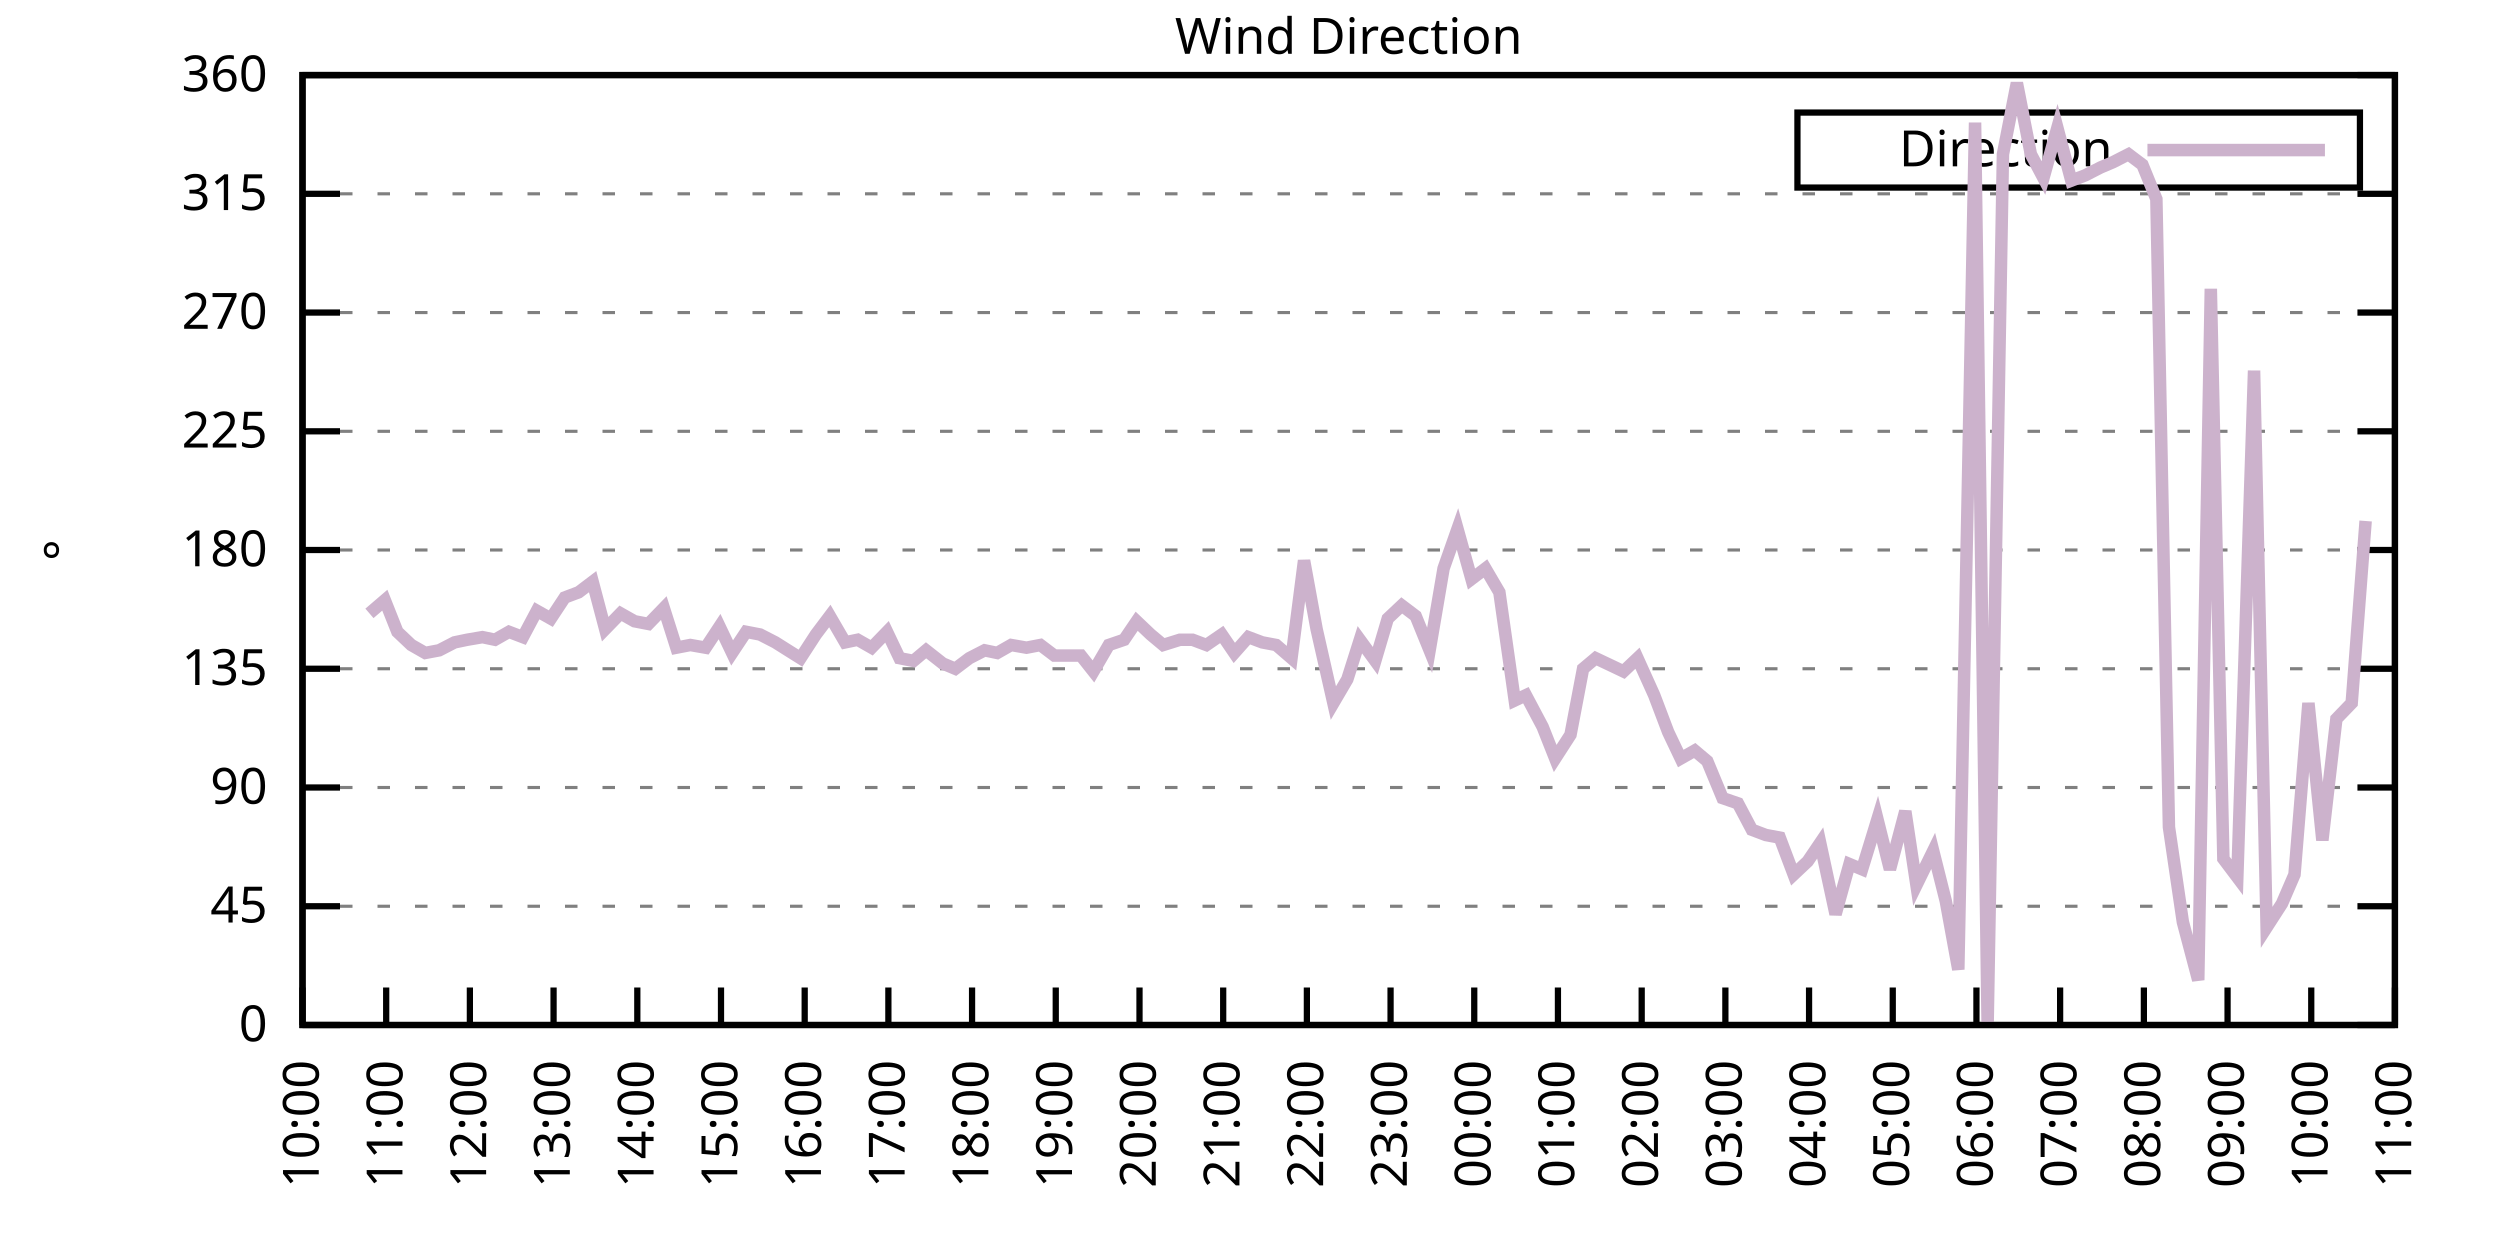
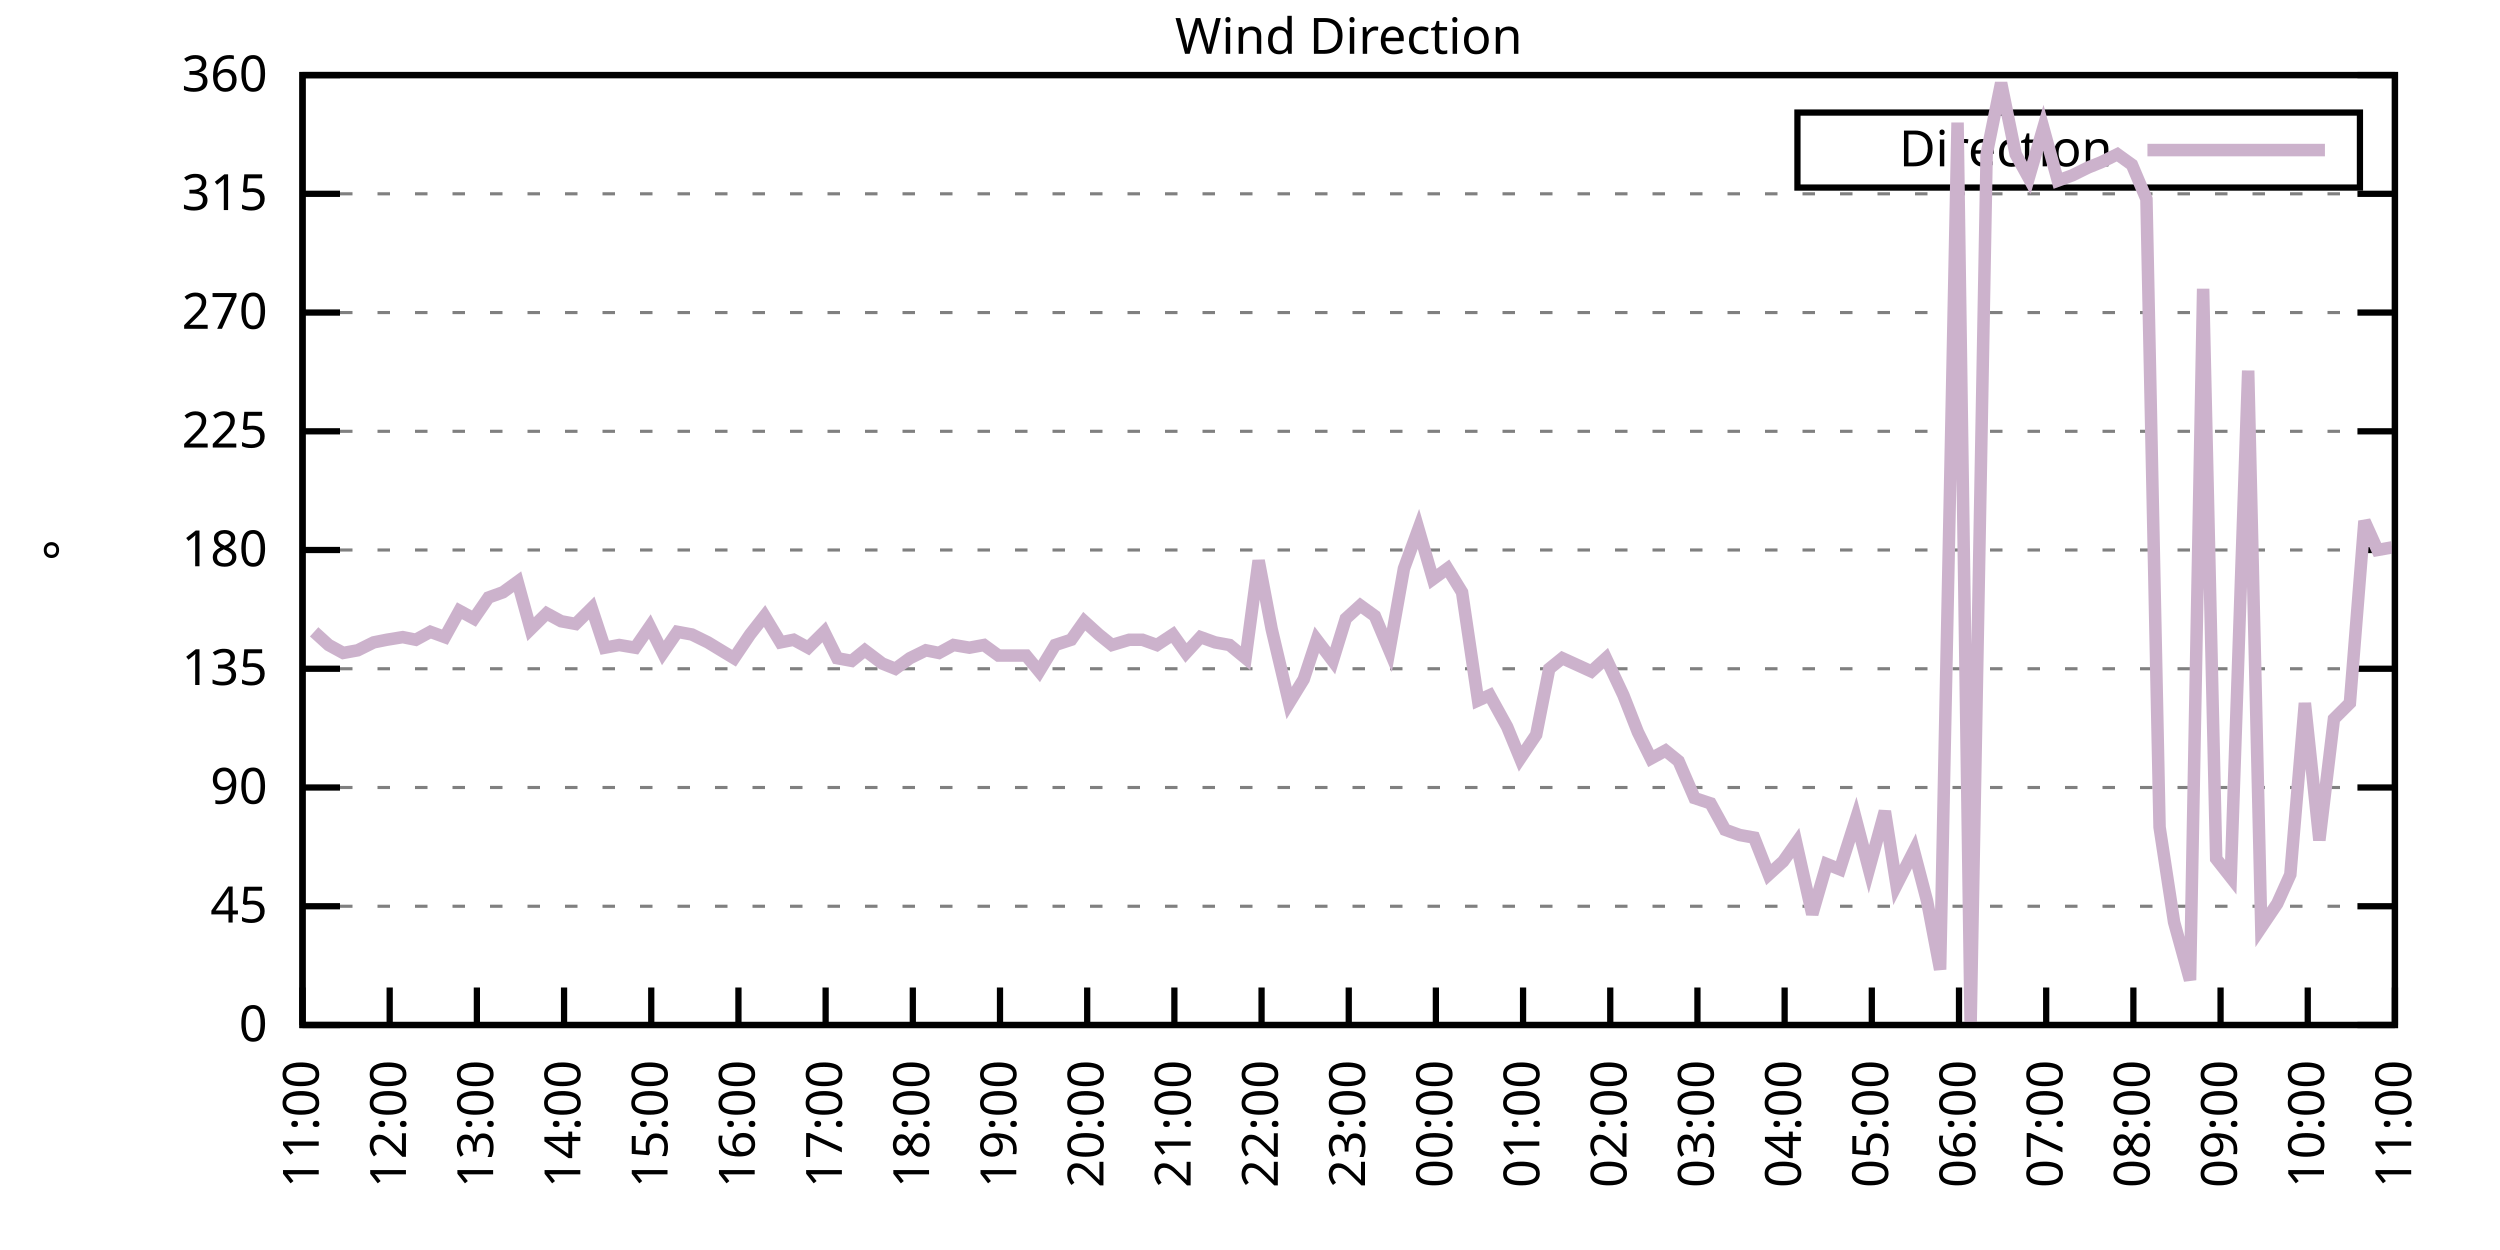
<svg xmlns="http://www.w3.org/2000/svg" xmlns:xlink="http://www.w3.org/1999/xlink" width="400" height="200" viewBox="0 0 400 200">
  <g id="gnuplot_canvas">
    <rect x="0" y="0" width="400" height="200" fill="none" />
    <defs>
      <circle id="gpDot" r="0.5" stroke-width="0.5" stroke="currentColor" />
      <path id="gpPt0" stroke-width="0.333" stroke="currentColor" d="M-1,0 h2 M0,-1 v2" />
      <path id="gpPt1" stroke-width="0.333" stroke="currentColor" d="M-1,-1 L1,1 M1,-1 L-1,1" />
      <path id="gpPt2" stroke-width="0.333" stroke="currentColor" d="M-1,0 L1,0 M0,-1 L0,1 M-1,-1 L1,1 M-1,1 L1,-1" />
      <rect id="gpPt3" stroke-width="0.333" stroke="currentColor" x="-1" y="-1" width="2" height="2" />
      <rect id="gpPt4" stroke-width="0.333" stroke="currentColor" fill="currentColor" x="-1" y="-1" width="2" height="2" />
      <circle id="gpPt5" stroke-width="0.333" stroke="currentColor" cx="0" cy="0" r="1" />
      <use xlink:href="#gpPt5" id="gpPt6" fill="currentColor" stroke="none" />
      <path id="gpPt7" stroke-width="0.333" stroke="currentColor" d="M0,-1.33 L-1.33,0.67 L1.33,0.67 z" />
      <use xlink:href="#gpPt7" id="gpPt8" fill="currentColor" stroke="none" />
      <use xlink:href="#gpPt7" id="gpPt9" stroke="currentColor" transform="rotate(180)" />
      <use xlink:href="#gpPt9" id="gpPt10" fill="currentColor" stroke="none" />
      <use xlink:href="#gpPt3" id="gpPt11" stroke="currentColor" transform="rotate(45)" />
      <use xlink:href="#gpPt11" id="gpPt12" fill="currentColor" stroke="none" />
      <path id="gpPt13" stroke-width="0.333" stroke="currentColor" d="M0,1.330 L1.265,0.411 L0.782,-1.067 L-0.782,-1.076 L-1.265,0.411 z" />
      <use xlink:href="#gpPt13" id="gpPt14" fill="currentColor" stroke="none" />
      <filter id="textbox" filterUnits="objectBoundingBox" x="0" y="0" height="1" width="1">
        <feFlood flood-color="white" flood-opacity="1" result="bgnd" />
        <feComposite in="SourceGraphic" in2="bgnd" operator="atop" />
      </filter>
      <filter id="greybox" filterUnits="objectBoundingBox" x="0" y="0" height="1" width="1">
        <feFlood flood-color="lightgrey" flood-opacity="1" result="grey" />
        <feComposite in="SourceGraphic" in2="grey" operator="atop" />
      </filter>
    </defs>
    <g fill="none" color="white" stroke="currentColor" stroke-width="1.00" stroke-linecap="butt" stroke-linejoin="miter">
</g>
    <g fill="none" color="black" stroke="currentColor" stroke-width="1.00" stroke-linecap="butt" stroke-linejoin="miter">
      <g stroke="none" shape-rendering="crispEdges">
        <polygon fill="rgb(255, 255, 255)" points="48.40,164.00 383.18,164.00 383.18,12.02 48.40,12.02 " />
      </g>
    </g>
    <g fill="none" color="black" stroke="currentColor" stroke-width="1.00" stroke-linecap="butt" stroke-linejoin="miter">
</g>
    <g fill="none" color="black" stroke="black" stroke-width="0.50" stroke-linecap="butt" stroke-linejoin="miter">
</g>
    <g fill="none" color="gray" stroke="currentColor" stroke-width="0.50" stroke-linecap="butt" stroke-linejoin="miter">
      <path stroke="gray" stroke-dasharray="2,4" class="gridline" d="M48.40,164.00 L383.19,164.00  " />
    </g>
    <g fill="none" color="gray" stroke="gray" stroke-width="1.00" stroke-linecap="butt" stroke-linejoin="miter">
</g>
    <g fill="none" color="black" stroke="currentColor" stroke-width="1.00" stroke-linecap="butt" stroke-linejoin="miter">
      <path stroke="black" d="M48.40,164.00 L54.40,164.00 M383.19,164.00 L377.19,164.00  " />
      <g transform="translate(42.80,166.60)" stroke="none" fill="black" font-family="Sans" font-size="8.00" text-anchor="end">
        <text>
          <tspan font-family="Sans"> 0</tspan>
        </text>
      </g>
    </g>
    <g fill="none" color="black" stroke="currentColor" stroke-width="1.00" stroke-linecap="butt" stroke-linejoin="miter">
</g>
    <g fill="none" color="black" stroke="black" stroke-width="0.50" stroke-linecap="butt" stroke-linejoin="miter">
</g>
    <g fill="none" color="gray" stroke="currentColor" stroke-width="0.50" stroke-linecap="butt" stroke-linejoin="miter">
      <path stroke="gray" stroke-dasharray="2,4" class="gridline" d="M48.40,145.00 L383.19,145.00  " />
    </g>
    <g fill="none" color="gray" stroke="gray" stroke-width="1.00" stroke-linecap="butt" stroke-linejoin="miter">
</g>
    <g fill="none" color="black" stroke="currentColor" stroke-width="1.00" stroke-linecap="butt" stroke-linejoin="miter">
      <path stroke="black" d="M48.40,145.00 L54.40,145.00 M383.19,145.00 L377.19,145.00  " />
      <g transform="translate(42.80,147.60)" stroke="none" fill="black" font-family="Sans" font-size="8.00" text-anchor="end">
        <text>
          <tspan font-family="Sans"> 45</tspan>
        </text>
      </g>
    </g>
    <g fill="none" color="black" stroke="currentColor" stroke-width="1.00" stroke-linecap="butt" stroke-linejoin="miter">
</g>
    <g fill="none" color="black" stroke="black" stroke-width="0.50" stroke-linecap="butt" stroke-linejoin="miter">
</g>
    <g fill="none" color="gray" stroke="currentColor" stroke-width="0.50" stroke-linecap="butt" stroke-linejoin="miter">
      <path stroke="gray" stroke-dasharray="2,4" class="gridline" d="M48.40,126.00 L383.19,126.00  " />
    </g>
    <g fill="none" color="gray" stroke="gray" stroke-width="1.00" stroke-linecap="butt" stroke-linejoin="miter">
</g>
    <g fill="none" color="black" stroke="currentColor" stroke-width="1.00" stroke-linecap="butt" stroke-linejoin="miter">
      <path stroke="black" d="M48.40,126.00 L54.40,126.00 M383.19,126.00 L377.19,126.00  " />
      <g transform="translate(42.80,128.60)" stroke="none" fill="black" font-family="Sans" font-size="8.00" text-anchor="end">
        <text>
          <tspan font-family="Sans"> 90</tspan>
        </text>
      </g>
    </g>
    <g fill="none" color="black" stroke="currentColor" stroke-width="1.00" stroke-linecap="butt" stroke-linejoin="miter">
</g>
    <g fill="none" color="black" stroke="black" stroke-width="0.50" stroke-linecap="butt" stroke-linejoin="miter">
</g>
    <g fill="none" color="gray" stroke="currentColor" stroke-width="0.50" stroke-linecap="butt" stroke-linejoin="miter">
      <path stroke="gray" stroke-dasharray="2,4" class="gridline" d="M48.40,107.00 L383.19,107.00  " />
    </g>
    <g fill="none" color="gray" stroke="gray" stroke-width="1.00" stroke-linecap="butt" stroke-linejoin="miter">
</g>
    <g fill="none" color="black" stroke="currentColor" stroke-width="1.00" stroke-linecap="butt" stroke-linejoin="miter">
      <path stroke="black" d="M48.40,107.00 L54.40,107.00 M383.19,107.00 L377.19,107.00  " />
      <g transform="translate(42.80,109.60)" stroke="none" fill="black" font-family="Sans" font-size="8.00" text-anchor="end">
        <text>
          <tspan font-family="Sans"> 135</tspan>
        </text>
      </g>
    </g>
    <g fill="none" color="black" stroke="currentColor" stroke-width="1.00" stroke-linecap="butt" stroke-linejoin="miter">
</g>
    <g fill="none" color="black" stroke="black" stroke-width="0.50" stroke-linecap="butt" stroke-linejoin="miter">
</g>
    <g fill="none" color="gray" stroke="currentColor" stroke-width="0.50" stroke-linecap="butt" stroke-linejoin="miter">
      <path stroke="gray" stroke-dasharray="2,4" class="gridline" d="M48.40,88.00 L383.19,88.00  " />
    </g>
    <g fill="none" color="gray" stroke="gray" stroke-width="1.00" stroke-linecap="butt" stroke-linejoin="miter">
</g>
    <g fill="none" color="black" stroke="currentColor" stroke-width="1.00" stroke-linecap="butt" stroke-linejoin="miter">
      <path stroke="black" d="M48.40,88.00 L54.40,88.00 M383.19,88.00 L377.19,88.00  " />
      <g transform="translate(42.80,90.60)" stroke="none" fill="black" font-family="Sans" font-size="8.00" text-anchor="end">
        <text>
          <tspan font-family="Sans"> 180</tspan>
        </text>
      </g>
    </g>
    <g fill="none" color="black" stroke="currentColor" stroke-width="1.00" stroke-linecap="butt" stroke-linejoin="miter">
</g>
    <g fill="none" color="black" stroke="black" stroke-width="0.50" stroke-linecap="butt" stroke-linejoin="miter">
</g>
    <g fill="none" color="gray" stroke="currentColor" stroke-width="0.50" stroke-linecap="butt" stroke-linejoin="miter">
      <path stroke="gray" stroke-dasharray="2,4" class="gridline" d="M48.40,69.01 L383.19,69.01  " />
    </g>
    <g fill="none" color="gray" stroke="gray" stroke-width="1.00" stroke-linecap="butt" stroke-linejoin="miter">
</g>
    <g fill="none" color="black" stroke="currentColor" stroke-width="1.00" stroke-linecap="butt" stroke-linejoin="miter">
      <path stroke="black" d="M48.40,69.01 L54.40,69.01 M383.19,69.01 L377.19,69.01  " />
      <g transform="translate(42.80,71.61)" stroke="none" fill="black" font-family="Sans" font-size="8.00" text-anchor="end">
        <text>
          <tspan font-family="Sans"> 225</tspan>
        </text>
      </g>
    </g>
    <g fill="none" color="black" stroke="currentColor" stroke-width="1.00" stroke-linecap="butt" stroke-linejoin="miter">
</g>
    <g fill="none" color="black" stroke="black" stroke-width="0.50" stroke-linecap="butt" stroke-linejoin="miter">
</g>
    <g fill="none" color="gray" stroke="currentColor" stroke-width="0.50" stroke-linecap="butt" stroke-linejoin="miter">
      <path stroke="gray" stroke-dasharray="2,4" class="gridline" d="M48.40,50.01 L383.19,50.01  " />
    </g>
    <g fill="none" color="gray" stroke="gray" stroke-width="1.00" stroke-linecap="butt" stroke-linejoin="miter">
</g>
    <g fill="none" color="black" stroke="currentColor" stroke-width="1.00" stroke-linecap="butt" stroke-linejoin="miter">
      <path stroke="black" d="M48.40,50.01 L54.40,50.01 M383.19,50.01 L377.19,50.01  " />
      <g transform="translate(42.80,52.61)" stroke="none" fill="black" font-family="Sans" font-size="8.00" text-anchor="end">
        <text>
          <tspan font-family="Sans"> 270</tspan>
        </text>
      </g>
    </g>
    <g fill="none" color="black" stroke="currentColor" stroke-width="1.00" stroke-linecap="butt" stroke-linejoin="miter">
</g>
    <g fill="none" color="black" stroke="black" stroke-width="0.50" stroke-linecap="butt" stroke-linejoin="miter">
</g>
    <g fill="none" color="gray" stroke="currentColor" stroke-width="0.50" stroke-linecap="butt" stroke-linejoin="miter">
      <path stroke="gray" stroke-dasharray="2,4" class="gridline" d="M48.40,31.01 L383.19,31.01  " />
    </g>
    <g fill="none" color="gray" stroke="gray" stroke-width="1.00" stroke-linecap="butt" stroke-linejoin="miter">
</g>
    <g fill="none" color="black" stroke="currentColor" stroke-width="1.00" stroke-linecap="butt" stroke-linejoin="miter">
      <path stroke="black" d="M48.40,31.01 L54.40,31.01 M383.19,31.01 L377.19,31.01  " />
      <g transform="translate(42.80,33.61)" stroke="none" fill="black" font-family="Sans" font-size="8.00" text-anchor="end">
        <text>
          <tspan font-family="Sans"> 315</tspan>
        </text>
      </g>
    </g>
    <g fill="none" color="black" stroke="currentColor" stroke-width="1.00" stroke-linecap="butt" stroke-linejoin="miter">
</g>
    <g fill="none" color="black" stroke="black" stroke-width="0.50" stroke-linecap="butt" stroke-linejoin="miter">
</g>
    <g fill="none" color="gray" stroke="currentColor" stroke-width="0.50" stroke-linecap="butt" stroke-linejoin="miter">
      <path stroke="gray" stroke-dasharray="2,4" class="gridline" d="M48.40,12.01 L383.19,12.01  " />
    </g>
    <g fill="none" color="gray" stroke="gray" stroke-width="1.00" stroke-linecap="butt" stroke-linejoin="miter">
</g>
    <g fill="none" color="black" stroke="currentColor" stroke-width="1.00" stroke-linecap="butt" stroke-linejoin="miter">
      <path stroke="black" d="M48.40,12.01 L54.40,12.01 M383.19,12.01 L377.19,12.01  " />
      <g transform="translate(42.80,14.61)" stroke="none" fill="black" font-family="Sans" font-size="8.00" text-anchor="end">
        <text>
          <tspan font-family="Sans"> 360</tspan>
        </text>
      </g>
    </g>
    <g fill="none" color="black" stroke="currentColor" stroke-width="1.00" stroke-linecap="butt" stroke-linejoin="miter">
      <path stroke="black" d="M48.40,164.00 L48.40,158.00  " />
      <g transform="translate(51.00,169.60) rotate(270.00)" stroke="none" fill="black" font-family="Sans" font-size="8.00" text-anchor="end">
        <text>
-           <tspan font-family="Sans">10:00</tspan>
-         </text>
-       </g>
-     </g>
-     <g fill="none" color="black" stroke="currentColor" stroke-width="1.00" stroke-linecap="butt" stroke-linejoin="miter">
-       <path stroke="black" d="M61.79,164.00 L61.79,158.00  " />
-       <g transform="translate(64.39,169.60) rotate(270.00)" stroke="none" fill="black" font-family="Sans" font-size="8.00" text-anchor="end">
-         <text>
          <tspan font-family="Sans">11:00</tspan>
        </text>
      </g>
    </g>
    <g fill="none" color="black" stroke="currentColor" stroke-width="1.00" stroke-linecap="butt" stroke-linejoin="miter">
-       <path stroke="black" d="M75.18,164.00 L75.18,158.00  " />
-       <g transform="translate(77.78,169.60) rotate(270.00)" stroke="none" fill="black" font-family="Sans" font-size="8.00" text-anchor="end">
+       <path stroke="black" d="M62.35,164.00 L62.35,158.00  " />
+       <g transform="translate(64.95,169.60) rotate(270.00)" stroke="none" fill="black" font-family="Sans" font-size="8.00" text-anchor="end">
        <text>
          <tspan font-family="Sans">12:00</tspan>
        </text>
      </g>
    </g>
    <g fill="none" color="black" stroke="currentColor" stroke-width="1.00" stroke-linecap="butt" stroke-linejoin="miter">
-       <path stroke="black" d="M88.57,164.00 L88.57,158.00  " />
-       <g transform="translate(91.17,169.60) rotate(270.00)" stroke="none" fill="black" font-family="Sans" font-size="8.00" text-anchor="end">
+       <path stroke="black" d="M76.30,164.00 L76.30,158.00  " />
+       <g transform="translate(78.90,169.60) rotate(270.00)" stroke="none" fill="black" font-family="Sans" font-size="8.00" text-anchor="end">
        <text>
          <tspan font-family="Sans">13:00</tspan>
        </text>
      </g>
    </g>
    <g fill="none" color="black" stroke="currentColor" stroke-width="1.00" stroke-linecap="butt" stroke-linejoin="miter">
-       <path stroke="black" d="M101.97,164.00 L101.97,158.00  " />
-       <g transform="translate(104.57,169.60) rotate(270.00)" stroke="none" fill="black" font-family="Sans" font-size="8.00" text-anchor="end">
+       <path stroke="black" d="M90.25,164.00 L90.25,158.00  " />
+       <g transform="translate(92.85,169.60) rotate(270.00)" stroke="none" fill="black" font-family="Sans" font-size="8.00" text-anchor="end">
        <text>
          <tspan font-family="Sans">14:00</tspan>
        </text>
      </g>
    </g>
    <g fill="none" color="black" stroke="currentColor" stroke-width="1.00" stroke-linecap="butt" stroke-linejoin="miter">
-       <path stroke="black" d="M115.36,164.00 L115.36,158.00  " />
-       <g transform="translate(117.96,169.60) rotate(270.00)" stroke="none" fill="black" font-family="Sans" font-size="8.00" text-anchor="end">
+       <path stroke="black" d="M104.20,164.00 L104.20,158.00  " />
+       <g transform="translate(106.80,169.60) rotate(270.00)" stroke="none" fill="black" font-family="Sans" font-size="8.00" text-anchor="end">
        <text>
          <tspan font-family="Sans">15:00</tspan>
        </text>
      </g>
    </g>
    <g fill="none" color="black" stroke="currentColor" stroke-width="1.00" stroke-linecap="butt" stroke-linejoin="miter">
-       <path stroke="black" d="M128.75,164.00 L128.75,158.00  " />
-       <g transform="translate(131.35,169.60) rotate(270.00)" stroke="none" fill="black" font-family="Sans" font-size="8.00" text-anchor="end">
+       <path stroke="black" d="M118.15,164.00 L118.15,158.00  " />
+       <g transform="translate(120.75,169.60) rotate(270.00)" stroke="none" fill="black" font-family="Sans" font-size="8.00" text-anchor="end">
        <text>
          <tspan font-family="Sans">16:00</tspan>
        </text>
      </g>
    </g>
    <g fill="none" color="black" stroke="currentColor" stroke-width="1.00" stroke-linecap="butt" stroke-linejoin="miter">
-       <path stroke="black" d="M142.14,164.00 L142.14,158.00  " />
-       <g transform="translate(144.74,169.60) rotate(270.00)" stroke="none" fill="black" font-family="Sans" font-size="8.00" text-anchor="end">
+       <path stroke="black" d="M132.10,164.00 L132.10,158.00  " />
+       <g transform="translate(134.70,169.60) rotate(270.00)" stroke="none" fill="black" font-family="Sans" font-size="8.00" text-anchor="end">
        <text>
          <tspan font-family="Sans">17:00</tspan>
        </text>
      </g>
    </g>
    <g fill="none" color="black" stroke="currentColor" stroke-width="1.00" stroke-linecap="butt" stroke-linejoin="miter">
-       <path stroke="black" d="M155.53,164.00 L155.53,158.00  " />
-       <g transform="translate(158.13,169.60) rotate(270.00)" stroke="none" fill="black" font-family="Sans" font-size="8.00" text-anchor="end">
+       <path stroke="black" d="M146.05,164.00 L146.05,158.00  " />
+       <g transform="translate(148.65,169.60) rotate(270.00)" stroke="none" fill="black" font-family="Sans" font-size="8.00" text-anchor="end">
        <text>
          <tspan font-family="Sans">18:00</tspan>
        </text>
      </g>
    </g>
    <g fill="none" color="black" stroke="currentColor" stroke-width="1.00" stroke-linecap="butt" stroke-linejoin="miter">
-       <path stroke="black" d="M168.92,164.00 L168.92,158.00  " />
-       <g transform="translate(171.52,169.60) rotate(270.00)" stroke="none" fill="black" font-family="Sans" font-size="8.00" text-anchor="end">
+       <path stroke="black" d="M160.00,164.00 L160.00,158.00  " />
+       <g transform="translate(162.60,169.60) rotate(270.00)" stroke="none" fill="black" font-family="Sans" font-size="8.00" text-anchor="end">
        <text>
          <tspan font-family="Sans">19:00</tspan>
        </text>
      </g>
    </g>
    <g fill="none" color="black" stroke="currentColor" stroke-width="1.00" stroke-linecap="butt" stroke-linejoin="miter">
-       <path stroke="black" d="M182.32,164.00 L182.32,158.00  " />
-       <g transform="translate(184.92,169.60) rotate(270.00)" stroke="none" fill="black" font-family="Sans" font-size="8.00" text-anchor="end">
+       <path stroke="black" d="M173.95,164.00 L173.95,158.00  " />
+       <g transform="translate(176.55,169.60) rotate(270.00)" stroke="none" fill="black" font-family="Sans" font-size="8.00" text-anchor="end">
        <text>
          <tspan font-family="Sans">20:00</tspan>
        </text>
      </g>
    </g>
    <g fill="none" color="black" stroke="currentColor" stroke-width="1.00" stroke-linecap="butt" stroke-linejoin="miter">
-       <path stroke="black" d="M195.71,164.00 L195.71,158.00  " />
-       <g transform="translate(198.31,169.60) rotate(270.00)" stroke="none" fill="black" font-family="Sans" font-size="8.00" text-anchor="end">
+       <path stroke="black" d="M187.90,164.00 L187.90,158.00  " />
+       <g transform="translate(190.50,169.60) rotate(270.00)" stroke="none" fill="black" font-family="Sans" font-size="8.00" text-anchor="end">
        <text>
          <tspan font-family="Sans">21:00</tspan>
        </text>
      </g>
    </g>
    <g fill="none" color="black" stroke="currentColor" stroke-width="1.00" stroke-linecap="butt" stroke-linejoin="miter">
-       <path stroke="black" d="M209.10,164.00 L209.10,158.00  " />
-       <g transform="translate(211.70,169.60) rotate(270.00)" stroke="none" fill="black" font-family="Sans" font-size="8.00" text-anchor="end">
+       <path stroke="black" d="M201.85,164.00 L201.85,158.00  " />
+       <g transform="translate(204.45,169.60) rotate(270.00)" stroke="none" fill="black" font-family="Sans" font-size="8.00" text-anchor="end">
        <text>
          <tspan font-family="Sans">22:00</tspan>
        </text>
      </g>
    </g>
    <g fill="none" color="black" stroke="currentColor" stroke-width="1.00" stroke-linecap="butt" stroke-linejoin="miter">
-       <path stroke="black" d="M222.49,164.00 L222.49,158.00  " />
-       <g transform="translate(225.09,169.60) rotate(270.00)" stroke="none" fill="black" font-family="Sans" font-size="8.00" text-anchor="end">
+       <path stroke="black" d="M215.80,164.00 L215.80,158.00  " />
+       <g transform="translate(218.40,169.60) rotate(270.00)" stroke="none" fill="black" font-family="Sans" font-size="8.00" text-anchor="end">
        <text>
          <tspan font-family="Sans">23:00</tspan>
        </text>
      </g>
    </g>
    <g fill="none" color="black" stroke="currentColor" stroke-width="1.00" stroke-linecap="butt" stroke-linejoin="miter">
-       <path stroke="black" d="M235.88,164.00 L235.88,158.00  " />
-       <g transform="translate(238.48,169.60) rotate(270.00)" stroke="none" fill="black" font-family="Sans" font-size="8.00" text-anchor="end">
+       <path stroke="black" d="M229.74,164.00 L229.74,158.00  " />
+       <g transform="translate(232.34,169.60) rotate(270.00)" stroke="none" fill="black" font-family="Sans" font-size="8.00" text-anchor="end">
        <text>
          <tspan font-family="Sans">00:00</tspan>
        </text>
      </g>
    </g>
    <g fill="none" color="black" stroke="currentColor" stroke-width="1.00" stroke-linecap="butt" stroke-linejoin="miter">
-       <path stroke="black" d="M249.27,164.00 L249.27,158.00  " />
-       <g transform="translate(251.87,169.60) rotate(270.00)" stroke="none" fill="black" font-family="Sans" font-size="8.00" text-anchor="end">
+       <path stroke="black" d="M243.69,164.00 L243.69,158.00  " />
+       <g transform="translate(246.29,169.60) rotate(270.00)" stroke="none" fill="black" font-family="Sans" font-size="8.00" text-anchor="end">
        <text>
          <tspan font-family="Sans">01:00</tspan>
        </text>
      </g>
    </g>
    <g fill="none" color="black" stroke="currentColor" stroke-width="1.00" stroke-linecap="butt" stroke-linejoin="miter">
-       <path stroke="black" d="M262.67,164.00 L262.67,158.00  " />
-       <g transform="translate(265.27,169.60) rotate(270.00)" stroke="none" fill="black" font-family="Sans" font-size="8.00" text-anchor="end">
+       <path stroke="black" d="M257.64,164.00 L257.64,158.00  " />
+       <g transform="translate(260.24,169.60) rotate(270.00)" stroke="none" fill="black" font-family="Sans" font-size="8.00" text-anchor="end">
        <text>
          <tspan font-family="Sans">02:00</tspan>
        </text>
      </g>
    </g>
    <g fill="none" color="black" stroke="currentColor" stroke-width="1.00" stroke-linecap="butt" stroke-linejoin="miter">
-       <path stroke="black" d="M276.06,164.00 L276.06,158.00  " />
-       <g transform="translate(278.66,169.60) rotate(270.00)" stroke="none" fill="black" font-family="Sans" font-size="8.00" text-anchor="end">
+       <path stroke="black" d="M271.59,164.00 L271.59,158.00  " />
+       <g transform="translate(274.19,169.60) rotate(270.00)" stroke="none" fill="black" font-family="Sans" font-size="8.00" text-anchor="end">
        <text>
          <tspan font-family="Sans">03:00</tspan>
        </text>
      </g>
    </g>
    <g fill="none" color="black" stroke="currentColor" stroke-width="1.00" stroke-linecap="butt" stroke-linejoin="miter">
-       <path stroke="black" d="M289.45,164.00 L289.45,158.00  " />
-       <g transform="translate(292.05,169.60) rotate(270.00)" stroke="none" fill="black" font-family="Sans" font-size="8.00" text-anchor="end">
+       <path stroke="black" d="M285.54,164.00 L285.54,158.00  " />
+       <g transform="translate(288.14,169.60) rotate(270.00)" stroke="none" fill="black" font-family="Sans" font-size="8.00" text-anchor="end">
        <text>
          <tspan font-family="Sans">04:00</tspan>
        </text>
      </g>
    </g>
    <g fill="none" color="black" stroke="currentColor" stroke-width="1.00" stroke-linecap="butt" stroke-linejoin="miter">
-       <path stroke="black" d="M302.84,164.00 L302.84,158.00  " />
-       <g transform="translate(305.44,169.60) rotate(270.00)" stroke="none" fill="black" font-family="Sans" font-size="8.00" text-anchor="end">
+       <path stroke="black" d="M299.49,164.00 L299.49,158.00  " />
+       <g transform="translate(302.09,169.60) rotate(270.00)" stroke="none" fill="black" font-family="Sans" font-size="8.00" text-anchor="end">
        <text>
          <tspan font-family="Sans">05:00</tspan>
        </text>
      </g>
    </g>
    <g fill="none" color="black" stroke="currentColor" stroke-width="1.00" stroke-linecap="butt" stroke-linejoin="miter">
-       <path stroke="black" d="M316.23,164.00 L316.23,158.00  " />
-       <g transform="translate(318.83,169.60) rotate(270.00)" stroke="none" fill="black" font-family="Sans" font-size="8.00" text-anchor="end">
+       <path stroke="black" d="M313.44,164.00 L313.44,158.00  " />
+       <g transform="translate(316.04,169.60) rotate(270.00)" stroke="none" fill="black" font-family="Sans" font-size="8.00" text-anchor="end">
        <text>
          <tspan font-family="Sans">06:00</tspan>
        </text>
      </g>
    </g>
    <g fill="none" color="black" stroke="currentColor" stroke-width="1.00" stroke-linecap="butt" stroke-linejoin="miter">
-       <path stroke="black" d="M329.62,164.00 L329.62,158.00  " />
-       <g transform="translate(332.22,169.60) rotate(270.00)" stroke="none" fill="black" font-family="Sans" font-size="8.00" text-anchor="end">
+       <path stroke="black" d="M327.39,164.00 L327.39,158.00  " />
+       <g transform="translate(329.99,169.60) rotate(270.00)" stroke="none" fill="black" font-family="Sans" font-size="8.00" text-anchor="end">
        <text>
          <tspan font-family="Sans">07:00</tspan>
        </text>
      </g>
    </g>
    <g fill="none" color="black" stroke="currentColor" stroke-width="1.00" stroke-linecap="butt" stroke-linejoin="miter">
-       <path stroke="black" d="M343.02,164.00 L343.02,158.00  " />
-       <g transform="translate(345.62,169.60) rotate(270.00)" stroke="none" fill="black" font-family="Sans" font-size="8.00" text-anchor="end">
+       <path stroke="black" d="M341.34,164.00 L341.34,158.00  " />
+       <g transform="translate(343.94,169.60) rotate(270.00)" stroke="none" fill="black" font-family="Sans" font-size="8.00" text-anchor="end">
        <text>
          <tspan font-family="Sans">08:00</tspan>
        </text>
      </g>
    </g>
    <g fill="none" color="black" stroke="currentColor" stroke-width="1.00" stroke-linecap="butt" stroke-linejoin="miter">
-       <path stroke="black" d="M356.41,164.00 L356.41,158.00  " />
-       <g transform="translate(359.01,169.60) rotate(270.00)" stroke="none" fill="black" font-family="Sans" font-size="8.00" text-anchor="end">
+       <path stroke="black" d="M355.29,164.00 L355.29,158.00  " />
+       <g transform="translate(357.89,169.60) rotate(270.00)" stroke="none" fill="black" font-family="Sans" font-size="8.00" text-anchor="end">
        <text>
          <tspan font-family="Sans">09:00</tspan>
        </text>
      </g>
    </g>
    <g fill="none" color="black" stroke="currentColor" stroke-width="1.00" stroke-linecap="butt" stroke-linejoin="miter">
-       <path stroke="black" d="M369.80,164.00 L369.80,158.00  " />
-       <g transform="translate(372.40,169.60) rotate(270.00)" stroke="none" fill="black" font-family="Sans" font-size="8.00" text-anchor="end">
+       <path stroke="black" d="M369.24,164.00 L369.24,158.00  " />
+       <g transform="translate(371.84,169.60) rotate(270.00)" stroke="none" fill="black" font-family="Sans" font-size="8.00" text-anchor="end">
        <text>
          <tspan font-family="Sans">10:00</tspan>
        </text>
      </g>
    </g>
    <g fill="none" color="black" stroke="currentColor" stroke-width="1.00" stroke-linecap="butt" stroke-linejoin="miter">
      <path stroke="black" d="M383.19,164.00 L383.19,158.00  " />
      <g transform="translate(385.79,169.60) rotate(270.00)" stroke="none" fill="black" font-family="Sans" font-size="8.00" text-anchor="end">
        <text>
          <tspan font-family="Sans">11:00</tspan>
        </text>
      </g>
    </g>
    <g fill="none" color="black" stroke="currentColor" stroke-width="1.00" stroke-linecap="butt" stroke-linejoin="miter">
</g>
    <g fill="none" color="black" stroke="currentColor" stroke-width="1.00" stroke-linecap="butt" stroke-linejoin="miter">
      <path stroke="black" d="M48.40,12.01 L48.40,164.00 L383.19,164.00 L383.19,12.01 L48.40,12.01 Z  " />
    </g>
    <g fill="none" color="black" stroke="currentColor" stroke-width="1.00" stroke-linecap="butt" stroke-linejoin="miter">
</g>
    <g fill="none" color="black" stroke="currentColor" stroke-width="1.00" stroke-linecap="butt" stroke-linejoin="miter">
      <path stroke="black" d="M287.59,30.01 L287.59,18.01 L377.59,18.01 L377.59,30.01 L287.59,30.01 Z  " />
    </g>
    <g id="Wind_direction_plot_1">
      <g fill="none" color="white" stroke="black" stroke-width="2.00" stroke-linecap="butt" stroke-linejoin="miter">
</g>
      <g fill="none" color="black" stroke="currentColor" stroke-width="2.00" stroke-linecap="butt" stroke-linejoin="miter">
        <g transform="translate(337.99,26.61)" stroke="none" fill="black" font-family="Sans" font-size="8.00" text-anchor="end">
          <text>
            <tspan font-family="Sans">Direction</tspan>
          </text>
        </g>
      </g>
      <g fill="none" color="black" stroke="currentColor" stroke-width="2.00" stroke-linecap="butt" stroke-linejoin="miter">
-         <path stroke="rgb(204, 178, 204)" d="M343.59,24.01 L371.99,24.01 M59.11,98.14 L61.57,96.03 L63.58,101.09 L65.81,103.20 L68.04,104.47 L70.27,104.05   L72.73,102.78 L74.74,102.36 L77.19,101.94 L79.20,102.36 L81.43,101.09 L83.66,101.94 L85.90,97.72 L88.13,98.98   L90.36,95.60 L92.59,94.76 L94.82,93.07 L96.83,100.67 L99.29,98.14 L101.52,99.40 L103.75,99.83 L106.21,97.29   L108.22,103.63 L110.45,103.20 L112.90,103.63 L115.13,100.25 L117.14,104.47 L119.38,101.09 L121.61,101.52 L124.06,102.78   L126.07,104.05 L128.08,105.31 L130.54,101.52 L132.77,98.56 L135.22,102.78 L137.23,102.36 L139.46,103.63 L141.92,101.09   L143.93,105.31 L146.16,105.74 L148.17,104.05 L150.85,106.16 L152.85,107.00 L155.09,105.31 L157.54,104.05 L159.55,104.47   L161.78,103.20 L164.24,103.63 L166.47,103.20 L168.70,104.89 L172.94,104.89 L174.95,107.43 L177.41,103.20 L179.86,102.36   L181.87,99.40 L184.10,101.52 L186.11,103.20 L188.79,102.36 L190.80,102.36 L193.03,103.20 L195.48,101.52 L197.49,104.47   L199.73,101.94 L201.96,102.78 L204.19,103.20 L206.64,105.31 L208.65,89.69 L210.66,100.67 L213.34,112.49 L215.57,108.69   L217.58,102.36 L220.04,105.74 L222.04,98.98 L224.28,96.87 L226.51,98.56 L228.74,104.05 L230.97,90.96 L233.20,84.63   L235.44,92.65 L237.67,90.96 L239.90,94.76 L242.36,112.07 L244.14,111.23 L246.82,116.29 L248.83,121.36 L251.28,117.56   L253.29,107.00 L255.30,105.31 L257.98,106.58 L259.76,107.43 L262.00,105.31 L264.67,111.23 L266.91,117.14 L268.92,121.36   L271.15,120.09 L273.16,121.78 L275.61,127.69 L278.07,128.54 L280.30,132.76 L282.53,133.60 L284.76,134.02 L286.99,139.93   L289.23,137.82 L291.23,134.87 L293.69,146.27 L295.92,138.25 L297.93,139.09 L300.39,131.07 L302.39,139.09 L304.85,129.80   L306.63,141.62 L309.31,136.14 L311.32,144.16 L313.33,155.13 L316.01,19.61 L318.02,164.00 L320.47,24.68 L322.70,13.28   L324.94,24.68 L326.95,28.48 L329.18,20.45 L331.41,28.90 L333.64,28.05 L336.10,26.79 L338.10,25.94 L340.56,24.68   L342.79,26.36 L345.02,31.85 L347.03,132.34 L349.26,147.53 L351.72,156.82 L353.73,46.21 L355.74,137.40 L357.97,140.36   L360.65,59.30 L362.66,148.38 L365.11,144.58 L367.12,139.93 L369.35,112.49 L371.58,134.45 L373.82,115.03 L376.27,112.49   L378.50,83.36  " />
+         <path stroke="rgb(204, 178, 204)" d="M343.59,24.01 L371.99,24.01 M50.26,101.09 L52.58,103.20 L54.91,104.47 L57.23,104.05 L59.79,102.78 L61.88,102.36   L64.44,101.94 L66.53,102.36 L68.86,101.09 L71.18,101.94 L73.51,97.72 L75.83,98.98 L78.16,95.60 L80.48,94.76   L82.81,93.07 L84.90,100.67 L87.46,98.14 L89.78,99.40 L92.11,99.83 L94.67,97.29 L96.76,103.63 L99.08,103.20   L101.64,103.63 L103.97,100.25 L106.06,104.47 L108.38,101.09 L110.71,101.52 L113.27,102.78 L115.36,104.05 L117.45,105.31   L120.01,101.52 L122.33,98.56 L124.89,102.78 L126.98,102.36 L129.31,103.63 L131.87,101.09 L133.96,105.31 L136.28,105.74   L138.37,104.05 L141.16,106.16 L143.26,107.00 L145.58,105.31 L148.14,104.05 L150.23,104.47 L152.56,103.20 L155.11,103.63   L157.44,103.20 L159.76,104.89 L164.18,104.89 L166.27,107.43 L168.83,103.20 L171.39,102.36 L173.48,99.40 L175.81,101.52   L177.90,103.20 L180.69,102.36 L182.78,102.36 L185.11,103.20 L187.66,101.52 L189.76,104.47 L192.08,101.94 L194.41,102.78   L196.73,103.20 L199.29,105.31 L201.38,89.69 L203.47,100.67 L206.26,112.49 L208.59,108.69 L210.68,102.36 L213.24,105.74   L215.33,98.98 L217.65,96.87 L219.98,98.56 L222.30,104.05 L224.63,90.96 L226.95,84.63 L229.28,92.65 L231.60,90.96   L233.93,94.76 L236.49,112.07 L238.35,111.23 L241.14,116.29 L243.23,121.36 L245.79,117.56 L247.88,107.00 L249.97,105.31   L252.76,106.58 L254.62,107.43 L256.95,105.31 L259.74,111.23 L262.06,117.14 L264.15,121.36 L266.48,120.09 L268.57,121.78   L271.13,127.69 L273.69,128.54 L276.01,132.76 L278.34,133.60 L280.66,134.02 L282.99,139.93 L285.31,137.82 L287.40,134.87   L289.96,146.27 L292.29,138.25 L294.38,139.09 L296.94,131.07 L299.03,139.09 L301.58,129.80 L303.44,141.62 L306.23,136.14   L308.33,144.16 L310.42,155.13 L313.21,19.61 L315.30,164.00 L317.86,24.68 L320.18,13.28 L322.51,24.68 L324.60,28.48   L326.93,20.45 L329.25,28.90 L331.58,28.05 L334.13,26.79 L336.23,25.94 L338.78,24.68 L341.11,26.36 L343.43,31.85   L345.53,132.34 L347.85,147.53 L350.41,156.82 L352.50,46.21 L354.59,137.40 L356.92,140.36 L359.71,59.30 L361.80,148.38   L364.36,144.58 L366.45,139.93 L368.78,112.49 L371.10,134.45 L373.43,115.03 L375.98,112.49 L378.31,83.36 L380.40,88.00   L382.73,87.58  " />
      </g>
    </g>
    <g fill="none" color="black" stroke="currentColor" stroke-width="2.00" stroke-linecap="butt" stroke-linejoin="miter">
</g>
    <g fill="none" color="black" stroke="black" stroke-width="1.00" stroke-linecap="butt" stroke-linejoin="miter">
</g>
    <g fill="none" color="black" stroke="currentColor" stroke-width="1.00" stroke-linecap="butt" stroke-linejoin="miter">
      <path stroke="black" d="M48.40,12.01 L48.40,164.00 L383.19,164.00 L383.19,12.01 L48.40,12.01 Z  " />
      <g transform="translate(12.80,88.01) rotate(270.00)" stroke="none" fill="black" font-family="Sans" font-size="8.00" text-anchor="middle">
        <text>
          <tspan font-family="Sans">°</tspan>
        </text>
      </g>
    </g>
    <g fill="none" color="black" stroke="currentColor" stroke-width="1.00" stroke-linecap="butt" stroke-linejoin="miter">
</g>
    <g fill="none" color="black" stroke="currentColor" stroke-width="1.00" stroke-linecap="butt" stroke-linejoin="miter">
      <g transform="translate(215.79,8.61)" stroke="none" fill="black" font-family="Sans" font-size="8.00" text-anchor="middle">
        <text>
          <tspan font-family="Sans">Wind Direction</tspan>
        </text>
      </g>
    </g>
    <g fill="none" color="black" stroke="currentColor" stroke-width="1.00" stroke-linecap="butt" stroke-linejoin="miter">
</g>
  </g>
</svg>
